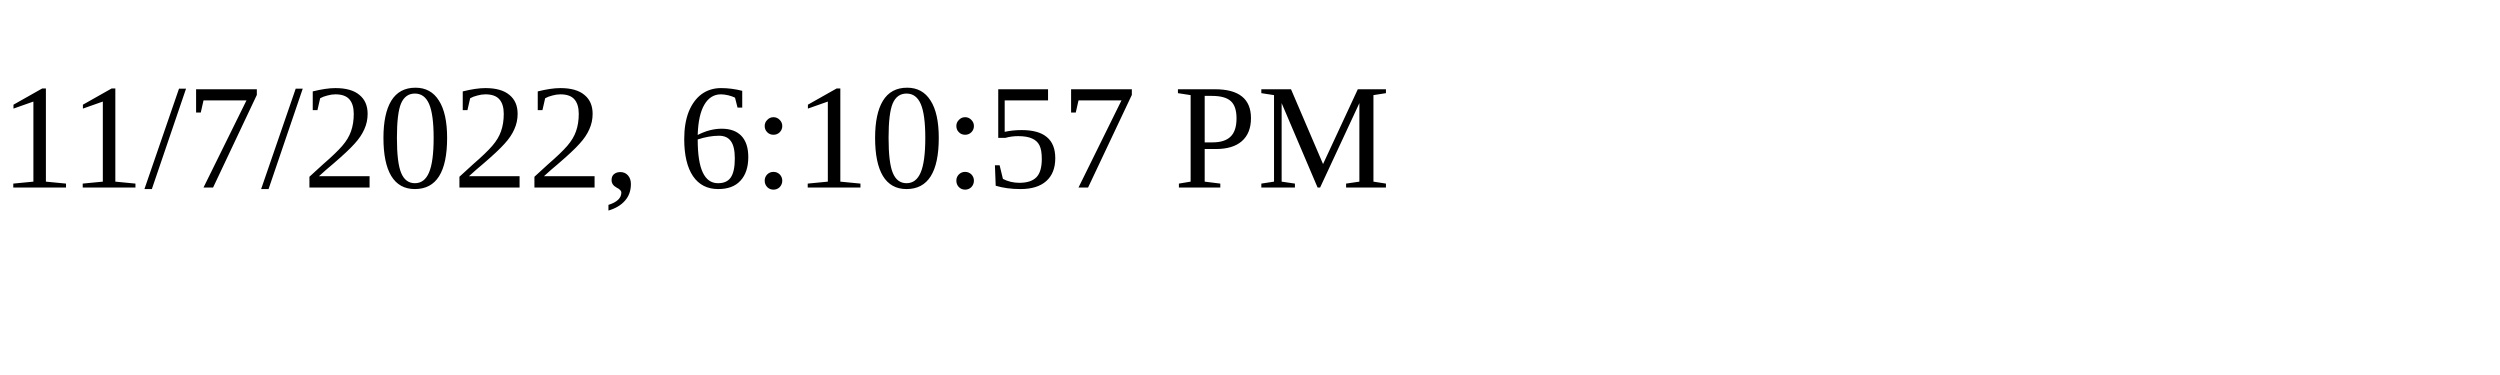
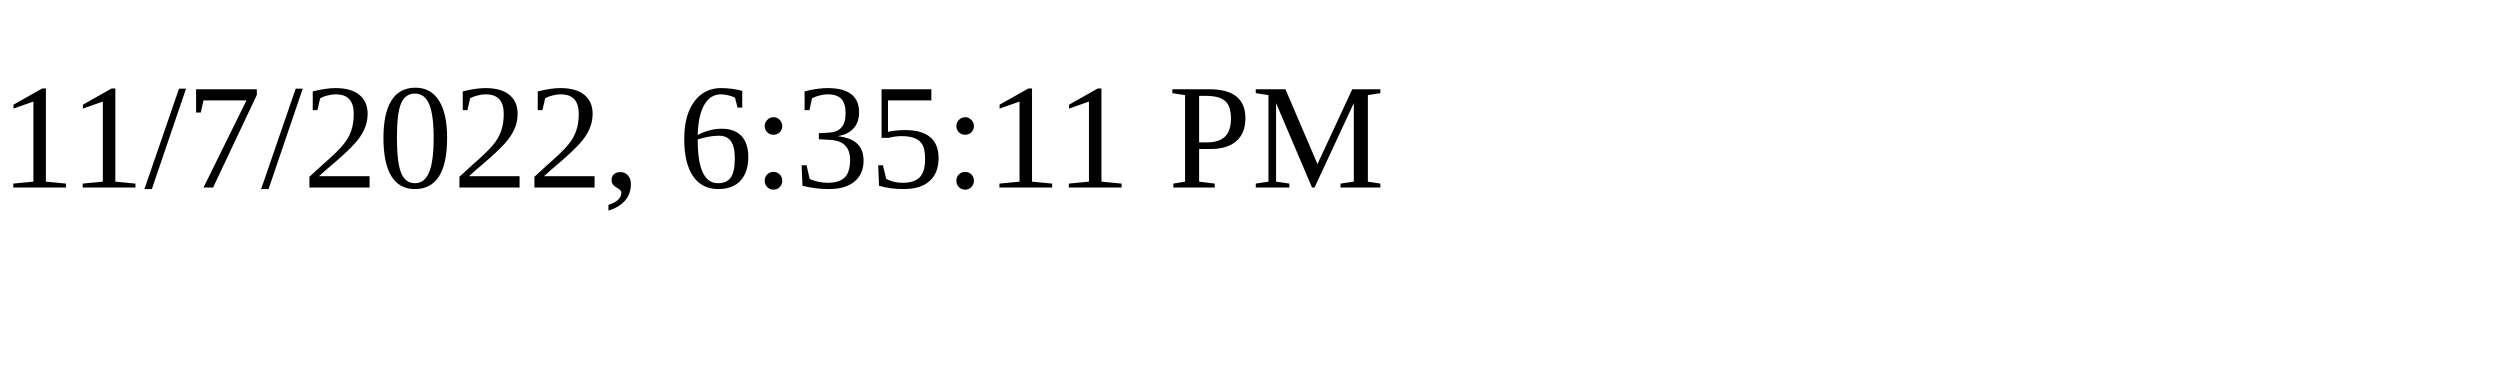
<svg xmlns="http://www.w3.org/2000/svg" height="30" width="200">
-   <text x="0" y="15">11/7/2022, 6:10:57 PM</text>
+   <text x="0" y="15">11/7/2022, 6:35:11 PM</text>
</svg>
